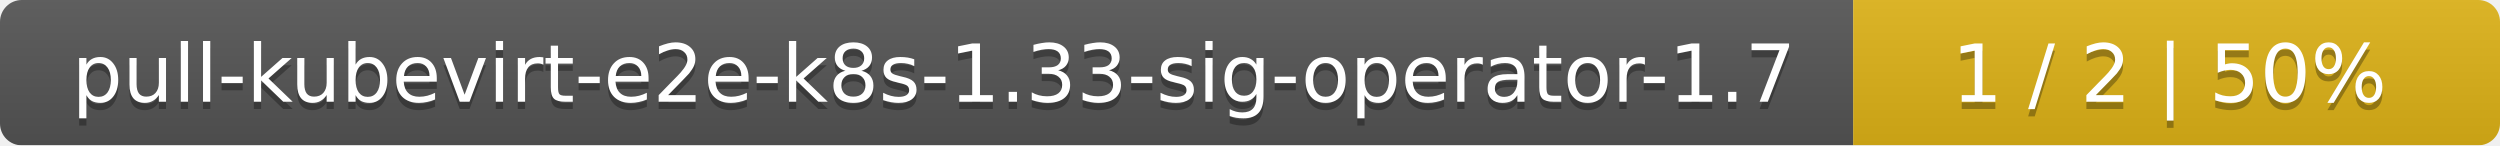
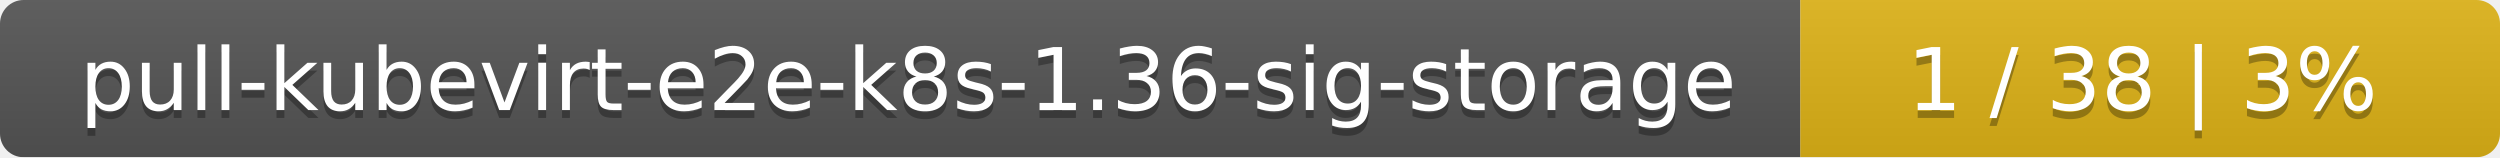
- <svg xmlns="http://www.w3.org/2000/svg" width="344" height="20">
+ <svg xmlns="http://www.w3.org/2000/svg" width="318" height="20">
  <linearGradient id="smooth" x2="0" y2="100%">
    <stop offset="0" stop-color="#bbb" stop-opacity=".1" />
    <stop offset="1" stop-opacity=".1" />
  </linearGradient>
  <mask id="round">
-     <rect width="344" height="20" rx="3" fill="#fff" />
+     <rect width="318" height="20" rx="3" fill="#fff" />
  </mask>
  <g mask="url(#round)">
-     <rect width="255" height="20" fill="#555" />
-     <rect x="255" width="89" height="20" fill="#dfb317" />
-     <rect width="344" height="20" fill="url(#smooth)" />
+     <rect width="229" height="20" fill="#555" />
+     <rect x="229" width="89" height="20" fill="#dfb317" />
+     <rect width="318" height="20" fill="url(#smooth)" />
  </g>
  <g fill="#fff" text-anchor="middle" font-family="DejaVu Sans,Verdana,Geneva,sans-serif" font-size="11">
-     <text x="128.5" y="15" fill="#010101" fill-opacity=".3">pull-kubevirt-e2e-k8s-1.33-sig-operator-1.7</text>
-     <text x="128.5" y="14">pull-kubevirt-e2e-k8s-1.33-sig-operator-1.7</text>
-     <text x="298.5" y="15" fill="#010101" fill-opacity=".3">1 / 2    |    50%</text>
-     <text x="298.5" y="14">1 / 2    |    50%</text>
+     <text x="115.5" y="15" fill="#010101" fill-opacity=".3">pull-kubevirt-e2e-k8s-1.36-sig-storage</text>
+     <text x="115.5" y="14">pull-kubevirt-e2e-k8s-1.36-sig-storage</text>
+     <text x="272.5" y="15" fill="#010101" fill-opacity=".3">1 / 38    |    3%</text>
+     <text x="272.5" y="14">1 / 38    |    3%</text>
  </g>
</svg>
